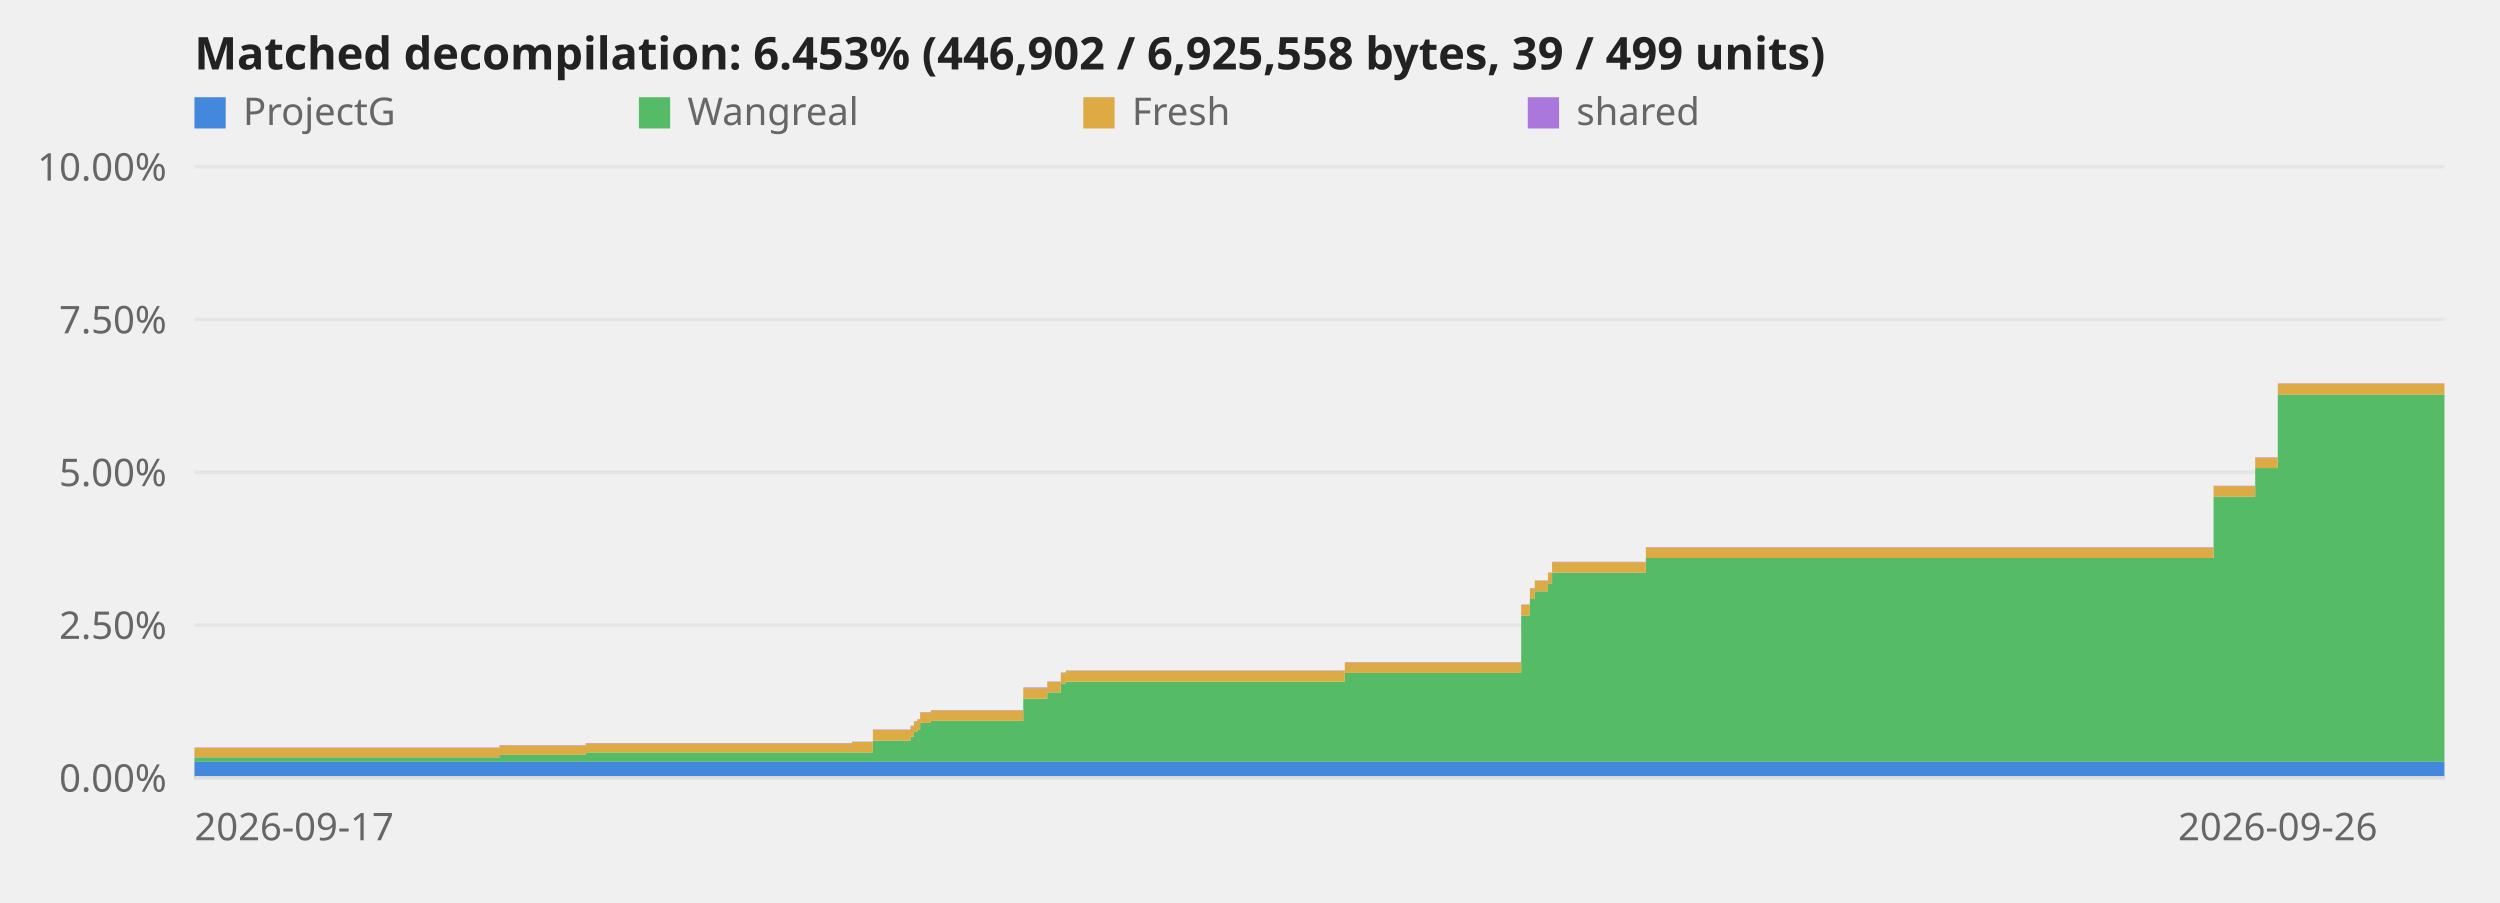
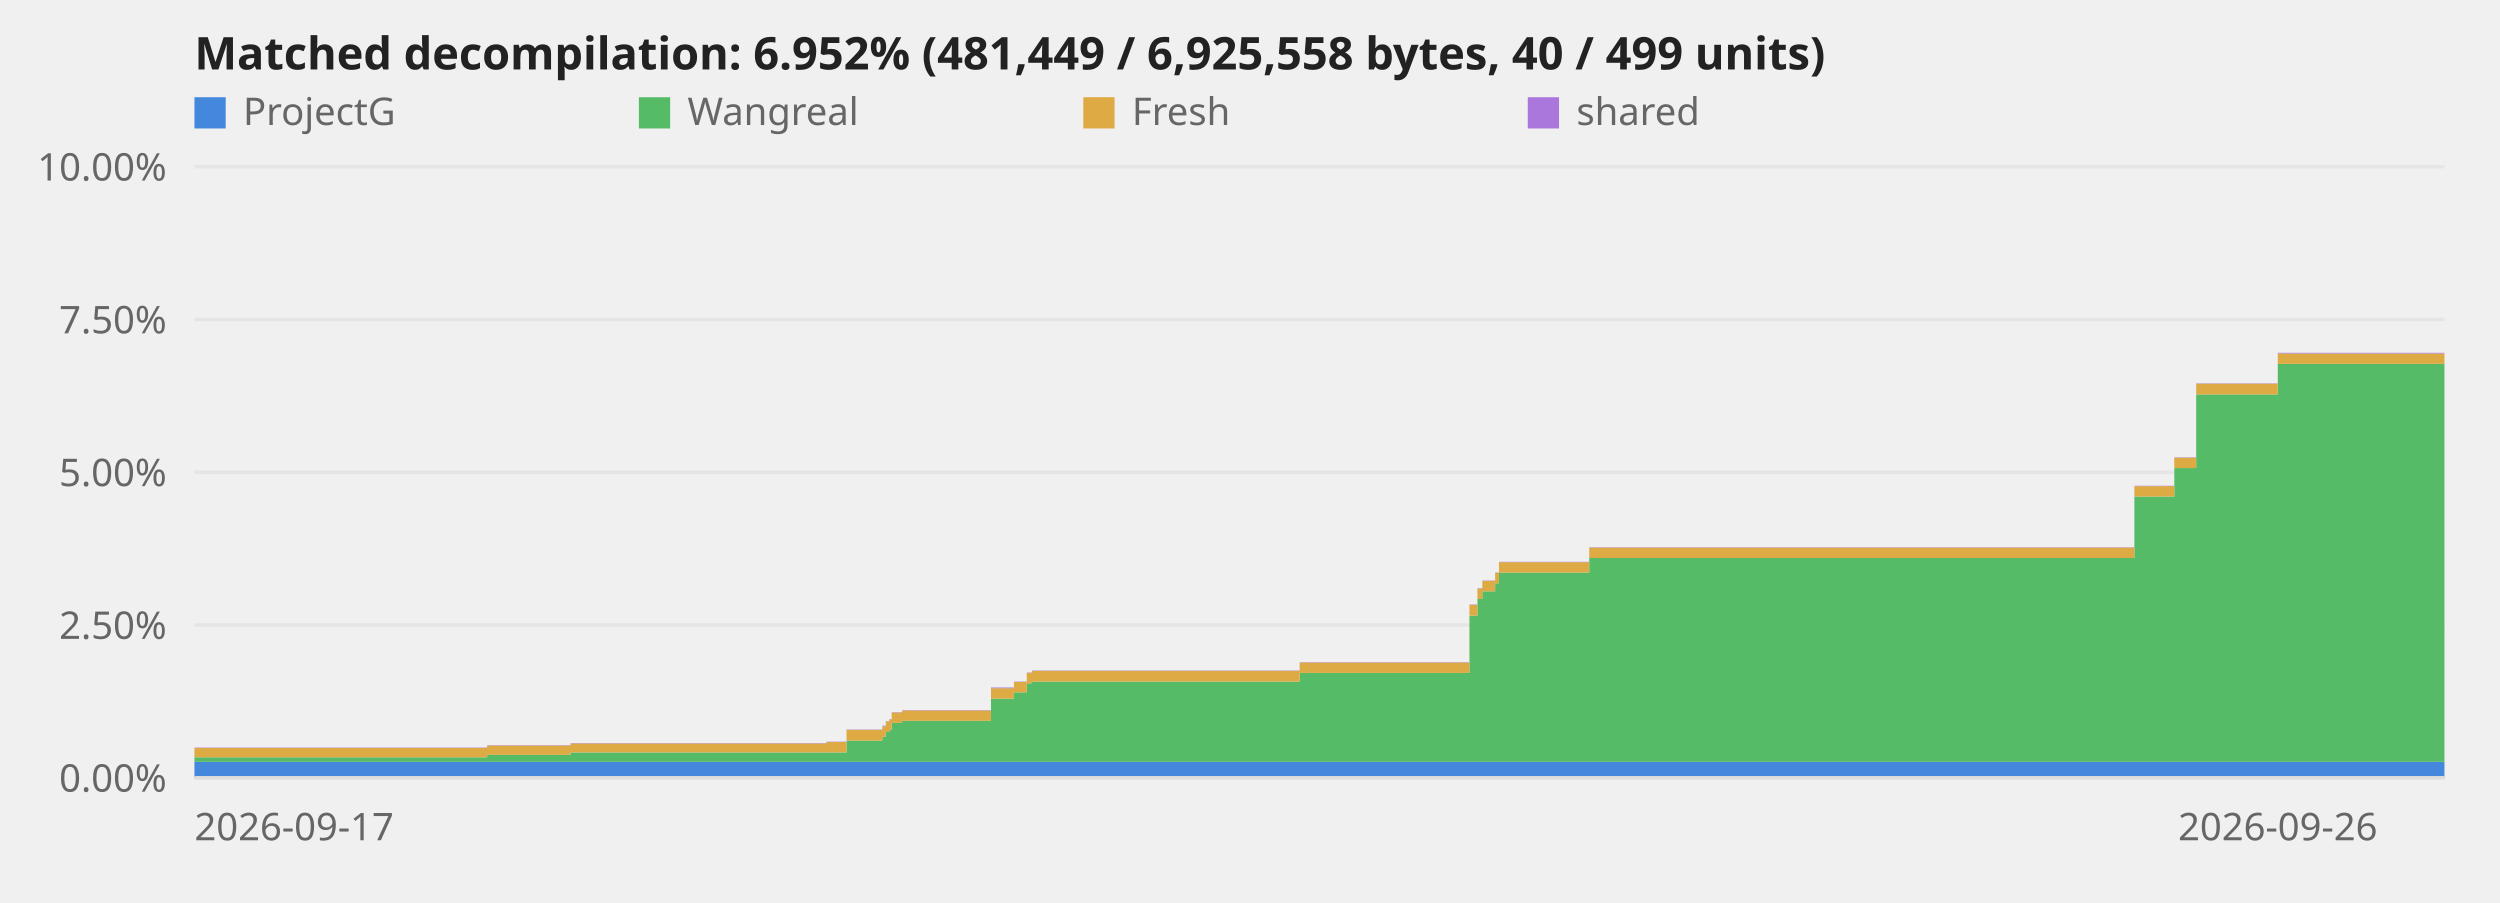
<svg xmlns="http://www.w3.org/2000/svg" viewBox="0 0 720 260" role="img" aria-label="Decompilation progress over time">
  <style>text{font:11px system-ui,sans-serif;fill:#666}.title{font-size:13px;font-weight:600;fill:#222}.axis{stroke:#ddd;stroke-width:1}@media (prefers-color-scheme:dark){svg{background-color:#0d1117}text{fill:#999}.title{fill:#fff}.axis{stroke:#344}}</style>
  <line class="axis" x1="56" y1="224.0" x2="704" y2="224.0" opacity="0.6" />
  <text x="48" y="228.0" text-anchor="end">0.00%</text>
  <line class="axis" x1="56" y1="180.0" x2="704" y2="180.0" opacity="0.6" />
  <text x="48" y="184.0" text-anchor="end">2.50%</text>
  <line class="axis" x1="56" y1="136.0" x2="704" y2="136.0" opacity="0.6" />
  <text x="48" y="140.0" text-anchor="end">5.00%</text>
  <line class="axis" x1="56" y1="92.0" x2="704" y2="92.0" opacity="0.6" />
  <text x="48" y="96.0" text-anchor="end">7.50%</text>
  <line class="axis" x1="56" y1="48.0" x2="704" y2="48.0" opacity="0.6" />
  <text x="48" y="52.0" text-anchor="end">10.00%</text>
-   <polygon points="56.0,219.4 143.8,219.4 143.8,219.4 143.8,219.4 143.8,219.4 168.7,219.4 168.7,219.4 245.4,219.4 245.4,219.4 251.4,219.4 251.4,219.4 262.2,219.4 262.2,219.4 263.2,219.4 263.2,219.4 264.2,219.4 264.2,219.4 265.0,219.4 265.0,219.4 268.1,219.4 268.1,219.4 294.7,219.4 294.7,219.4 301.6,219.4 301.6,219.4 305.5,219.4 305.5,219.4 307.0,219.4 307.0,219.4 387.3,219.4 387.3,219.4 438.1,219.4 438.1,219.4 440.6,219.4 440.6,219.4 442.0,219.4 442.0,219.4 445.8,219.4 445.8,219.4 447.0,219.4 447.0,219.4 474.0,219.4 474.0,219.4 637.5,219.4 637.5,219.4 649.5,219.4 649.5,219.4 656.0,219.4 656.0,219.4 704.0,219.4 704.0,224.0 656.0,224.0 656.0,224.0 649.5,224.0 649.5,224.0 637.5,224.0 637.5,224.0 474.0,224.0 474.0,224.0 447.0,224.0 447.0,224.0 445.8,224.0 445.8,224.0 442.0,224.0 442.0,224.0 440.6,224.0 440.6,224.0 438.1,224.0 438.1,224.0 387.3,224.0 387.3,224.0 307.0,224.0 307.0,224.0 305.5,224.0 305.5,224.0 301.6,224.0 301.6,224.0 294.7,224.0 294.7,224.0 268.1,224.0 268.1,224.0 265.0,224.0 265.0,224.0 264.2,224.0 264.2,224.0 263.2,224.0 263.2,224.0 262.2,224.0 262.2,224.0 251.4,224.0 251.4,224.0 245.4,224.0 245.4,224.0 168.7,224.0 168.7,224.0 143.8,224.0 143.8,224.0 143.8,224.0 143.8,224.0 56.0,224.0" fill="#48d" />
-   <polygon points="56.0,218.1 143.8,218.1 143.8,217.4 143.8,217.4 143.8,217.4 168.7,217.4 168.7,216.7 245.4,216.7 245.4,216.7 251.4,216.7 251.4,213.3 262.2,213.3 262.2,212.2 263.2,212.2 263.2,210.8 264.2,210.8 264.2,210.2 265.0,210.2 265.0,208.2 268.1,208.2 268.1,207.6 294.7,207.6 294.7,201.2 301.6,201.2 301.6,199.4 305.5,199.4 305.5,196.8 307.0,196.8 307.0,196.3 387.3,196.3 387.3,193.8 438.1,193.8 438.1,177.3 440.6,177.3 440.6,172.5 442.0,172.5 442.0,170.3 445.8,170.3 445.8,168.0 447.0,168.0 447.0,164.9 474.0,164.9 474.0,160.7 637.5,160.7 637.5,143.0 649.5,143.0 649.5,134.8 656.0,134.8 656.0,113.6 704.0,113.6 704.0,219.4 656.0,219.4 656.0,219.4 649.5,219.4 649.5,219.4 637.5,219.4 637.5,219.4 474.0,219.4 474.0,219.4 447.0,219.4 447.0,219.4 445.8,219.4 445.8,219.4 442.0,219.4 442.0,219.4 440.6,219.4 440.6,219.4 438.1,219.4 438.1,219.4 387.3,219.4 387.3,219.4 307.0,219.4 307.0,219.4 305.5,219.4 305.5,219.4 301.6,219.4 301.6,219.4 294.7,219.4 294.7,219.4 268.1,219.4 268.1,219.4 265.0,219.4 265.0,219.4 264.2,219.4 264.2,219.4 263.2,219.4 263.2,219.4 262.2,219.4 262.2,219.4 251.4,219.4 251.4,219.4 245.4,219.4 245.4,219.4 168.7,219.4 168.7,219.4 143.8,219.4 143.8,219.4 143.8,219.4 143.8,219.4 56.0,219.4" fill="#5b6" />
-   <polygon points="56.0,215.4 143.8,215.4 143.8,214.7 143.8,214.7 143.8,214.7 168.7,214.7 168.7,214.1 245.4,214.1 245.4,213.7 251.4,213.7 251.4,210.2 262.2,210.2 262.2,209.2 263.2,209.2 263.2,207.8 264.2,207.8 264.2,207.2 265.0,207.2 265.0,205.2 268.1,205.2 268.1,204.6 294.7,204.6 294.7,198.2 301.6,198.2 301.6,196.4 305.5,196.4 305.5,193.8 307.0,193.8 307.0,193.2 387.3,193.2 387.3,190.8 438.1,190.8 438.1,174.2 440.6,174.2 440.6,169.5 442.0,169.5 442.0,167.3 445.8,167.3 445.8,165.0 447.0,165.0 447.0,161.9 474.0,161.9 474.0,157.7 637.5,157.7 637.5,140.0 649.5,140.0 649.5,131.8 656.0,131.8 656.0,110.5 704.0,110.5 704.0,113.6 656.0,113.6 656.0,134.8 649.5,134.8 649.5,143.0 637.5,143.0 637.5,160.7 474.0,160.7 474.0,164.9 447.0,164.9 447.0,168.0 445.8,168.0 445.8,170.3 442.0,170.3 442.0,172.5 440.6,172.5 440.6,177.3 438.1,177.3 438.1,193.8 387.3,193.8 387.3,196.3 307.0,196.3 307.0,196.8 305.5,196.8 305.5,199.4 301.6,199.4 301.6,201.2 294.7,201.2 294.7,207.6 268.1,207.6 268.1,208.2 265.0,208.2 265.0,210.2 264.2,210.2 264.2,210.8 263.2,210.8 263.2,212.2 262.2,212.2 262.2,213.3 251.4,213.3 251.4,216.7 245.4,216.7 245.4,216.7 168.7,216.7 168.7,217.4 143.8,217.4 143.8,217.4 143.8,217.4 143.8,218.1 56.0,218.1" fill="#da4" />
-   <polygon points="56.0,215.3 143.8,215.3 143.8,214.6 143.8,214.6 143.8,214.6 168.7,214.6 168.7,214.0 245.4,214.0 245.4,213.6 251.4,213.6 251.4,210.1 262.2,210.1 262.2,209.0 263.2,209.0 263.2,207.7 264.2,207.7 264.2,207.1 265.0,207.1 265.0,205.1 268.1,205.1 268.1,204.5 294.7,204.5 294.7,198.0 301.6,198.0 301.6,196.3 305.5,196.3 305.5,193.7 307.0,193.7 307.0,193.1 387.3,193.1 387.3,190.7 438.1,190.7 438.1,174.1 440.6,174.1 440.6,169.4 442.0,169.4 442.0,167.2 445.8,167.2 445.8,164.9 447.0,164.9 447.0,161.8 474.0,161.8 474.0,157.6 637.5,157.6 637.5,139.9 649.5,139.9 649.5,131.7 656.0,131.7 656.0,110.4 704.0,110.4 704.0,110.5 656.0,110.5 656.0,131.8 649.5,131.8 649.5,140.0 637.5,140.0 637.5,157.7 474.0,157.7 474.0,161.9 447.0,161.9 447.0,165.0 445.8,165.0 445.8,167.3 442.0,167.3 442.0,169.5 440.6,169.5 440.6,174.2 438.1,174.2 438.1,190.8 387.3,190.8 387.3,193.2 307.0,193.2 307.0,193.8 305.5,193.8 305.5,196.4 301.6,196.4 301.6,198.2 294.7,198.2 294.7,204.6 268.1,204.6 268.1,205.2 265.0,205.2 265.0,207.2 264.2,207.2 264.2,207.8 263.2,207.8 263.2,209.2 262.2,209.2 262.2,210.2 251.4,210.2 251.4,213.7 245.4,213.7 245.4,214.1 168.7,214.1 168.7,214.7 143.8,214.7 143.8,214.7 143.8,214.7 143.8,215.4 56.0,215.4" fill="#a7d" />
+   <polygon points="56.0,219.4 140.3,219.4 140.3,219.4 140.4,219.4 140.4,219.4 164.3,219.4 164.3,219.4 238.0,219.4 238.0,219.4 243.8,219.4 243.8,219.4 254.1,219.4 254.1,219.4 255.1,219.4 255.1,219.4 256.1,219.4 256.1,219.4 256.8,219.4 256.8,219.4 259.8,219.4 259.8,219.4 285.4,219.4 285.4,219.4 292.0,219.4 292.0,219.4 295.7,219.4 295.7,219.4 297.2,219.4 297.2,219.4 374.3,219.4 374.3,219.4 423.2,219.4 423.2,219.4 425.5,219.4 425.5,219.4 426.9,219.4 426.9,219.4 430.6,219.4 430.6,219.4 431.7,219.4 431.7,219.4 457.7,219.4 457.7,219.4 614.7,219.4 614.7,219.4 626.2,219.4 626.2,219.4 632.5,219.4 632.5,219.4 656.0,219.4 656.0,219.4 704.0,219.4 704.0,224.0 656.0,224.0 656.0,224.0 632.5,224.0 632.5,224.0 626.2,224.0 626.2,224.0 614.7,224.0 614.7,224.0 457.7,224.0 457.7,224.0 431.7,224.0 431.7,224.0 430.6,224.0 430.6,224.0 426.9,224.0 426.9,224.0 425.5,224.0 425.5,224.0 423.2,224.0 423.2,224.0 374.3,224.0 374.3,224.0 297.2,224.0 297.2,224.0 295.7,224.0 295.7,224.0 292.0,224.0 292.0,224.0 285.4,224.0 285.4,224.0 259.8,224.0 259.8,224.0 256.8,224.0 256.8,224.0 256.1,224.0 256.1,224.0 255.1,224.0 255.1,224.0 254.1,224.0 254.1,224.0 243.8,224.0 243.8,224.0 238.0,224.0 238.0,224.0 164.3,224.0 164.3,224.0 140.4,224.0 140.4,224.0 140.3,224.0 140.3,224.0 56.0,224.0" fill="#48d" />
+   <polygon points="56.0,218.1 140.3,218.1 140.3,217.4 140.4,217.4 140.4,217.4 164.3,217.4 164.3,216.7 238.0,216.7 238.0,216.7 243.8,216.7 243.8,213.3 254.1,213.3 254.1,212.2 255.1,212.2 255.1,210.8 256.1,210.8 256.1,210.2 256.8,210.2 256.8,208.2 259.8,208.2 259.8,207.6 285.4,207.6 285.4,201.2 292.0,201.2 292.0,199.4 295.7,199.4 295.7,196.8 297.2,196.8 297.2,196.3 374.3,196.3 374.3,193.8 423.2,193.8 423.2,177.3 425.5,177.3 425.5,172.5 426.9,172.5 426.9,170.3 430.6,170.3 430.6,168.0 431.7,168.0 431.7,164.9 457.7,164.9 457.7,160.7 614.7,160.7 614.7,143.0 626.2,143.0 626.2,134.8 632.5,134.8 632.5,113.6 656.0,113.6 656.0,104.8 704.0,104.8 704.0,219.4 656.0,219.4 656.0,219.4 632.5,219.4 632.5,219.4 626.2,219.4 626.2,219.4 614.7,219.4 614.7,219.4 457.7,219.4 457.7,219.4 431.7,219.4 431.7,219.4 430.6,219.4 430.6,219.4 426.9,219.4 426.9,219.4 425.5,219.4 425.5,219.4 423.2,219.4 423.2,219.4 374.3,219.4 374.3,219.4 297.2,219.4 297.2,219.4 295.7,219.4 295.7,219.4 292.0,219.4 292.0,219.4 285.4,219.4 285.4,219.4 259.8,219.4 259.8,219.4 256.8,219.4 256.8,219.4 256.1,219.4 256.1,219.4 255.1,219.4 255.1,219.4 254.1,219.4 254.1,219.4 243.8,219.4 243.8,219.4 238.0,219.4 238.0,219.4 164.3,219.4 164.3,219.4 140.4,219.4 140.4,219.4 140.3,219.4 140.3,219.4 56.0,219.4" fill="#5b6" />
+   <polygon points="56.0,215.4 140.3,215.4 140.3,214.7 140.4,214.7 140.4,214.7 164.3,214.7 164.3,214.1 238.0,214.1 238.0,213.7 243.8,213.7 243.8,210.2 254.1,210.2 254.1,209.2 255.1,209.2 255.1,207.8 256.1,207.8 256.1,207.2 256.8,207.2 256.8,205.2 259.8,205.2 259.8,204.6 285.4,204.6 285.4,198.2 292.0,198.2 292.0,196.4 295.7,196.4 295.7,193.8 297.2,193.8 297.2,193.2 374.3,193.2 374.3,190.8 423.2,190.8 423.2,174.2 425.5,174.2 425.5,169.5 426.9,169.5 426.9,167.3 430.6,167.3 430.6,165.0 431.7,165.0 431.7,161.9 457.7,161.9 457.7,157.7 614.7,157.7 614.7,140.0 626.2,140.0 626.2,131.8 632.5,131.8 632.5,110.5 656.0,110.5 656.0,101.8 704.0,101.8 704.0,104.8 656.0,104.8 656.0,113.6 632.5,113.6 632.5,134.8 626.2,134.8 626.2,143.0 614.7,143.0 614.7,160.7 457.7,160.7 457.7,164.9 431.7,164.9 431.7,168.0 430.6,168.0 430.6,170.3 426.9,170.3 426.9,172.5 425.5,172.5 425.5,177.3 423.2,177.3 423.2,193.8 374.3,193.8 374.3,196.3 297.2,196.3 297.2,196.8 295.7,196.8 295.7,199.4 292.0,199.4 292.0,201.2 285.4,201.2 285.4,207.6 259.8,207.6 259.8,208.2 256.8,208.2 256.8,210.2 256.1,210.2 256.1,210.8 255.1,210.8 255.1,212.2 254.1,212.2 254.1,213.3 243.8,213.3 243.8,216.7 238.0,216.7 238.0,216.7 164.3,216.7 164.3,217.4 140.4,217.4 140.4,217.4 140.3,217.4 140.3,218.1 56.0,218.1" fill="#da4" />
+   <polygon points="56.0,215.3 140.3,215.3 140.3,214.6 140.4,214.6 140.4,214.6 164.3,214.6 164.3,214.0 238.0,214.0 238.0,213.6 243.8,213.6 243.8,210.1 254.1,210.1 254.1,209.0 255.1,209.0 255.1,207.7 256.1,207.7 256.1,207.1 256.8,207.1 256.8,205.1 259.8,205.1 259.8,204.5 285.4,204.5 285.4,198.0 292.0,198.0 292.0,196.3 295.7,196.3 295.7,193.7 297.2,193.7 297.2,193.1 374.3,193.1 374.3,190.7 423.2,190.7 423.2,174.1 425.5,174.1 425.5,169.4 426.9,169.4 426.9,167.2 430.6,167.2 430.6,164.9 431.7,164.9 431.7,161.8 457.7,161.8 457.7,157.6 614.7,157.6 614.7,139.9 626.2,139.9 626.2,131.7 632.5,131.7 632.5,110.4 656.0,110.4 656.0,101.6 704.0,101.6 704.0,101.8 656.0,101.8 656.0,110.5 632.5,110.5 632.5,131.8 626.2,131.8 626.2,140.0 614.7,140.0 614.7,157.7 457.7,157.7 457.7,161.9 431.7,161.9 431.7,165.0 430.6,165.0 430.6,167.3 426.9,167.3 426.9,169.5 425.5,169.5 425.5,174.2 423.2,174.2 423.2,190.8 374.3,190.8 374.3,193.2 297.2,193.2 297.2,193.8 295.7,193.8 295.7,196.4 292.0,196.4 292.0,198.2 285.4,198.2 285.4,204.6 259.8,204.6 259.8,205.2 256.8,205.2 256.8,207.2 256.1,207.2 256.1,207.8 255.1,207.8 255.1,209.2 254.1,209.2 254.1,210.2 243.8,210.2 243.8,213.7 238.0,213.7 238.0,214.1 164.3,214.1 164.3,214.7 140.4,214.7 140.4,214.7 140.3,214.7 140.3,215.4 56.0,215.4" fill="#a7d" />
  <line class="axis" x1="56" y1="224" x2="704" y2="224" />
  <text x="56.0" y="242" text-anchor="start">2026-09-17</text>
  <text x="656.0" y="242" text-anchor="middle">2026-09-26</text>
-   <text class="title" x="56" y="20">Matched decompilation: 6.453% (446,902 / 6,925,558 bytes, 39 / 499 units)</text>
+   <text class="title" x="56" y="20">Matched decompilation: 6.952% (481,449 / 6,925,558 bytes, 40 / 499 units)</text>
  <rect x="56" y="28" width="9" height="9" fill="#48d" />
  <text x="70" y="36">ProjectG</text>
  <rect x="184" y="28" width="9" height="9" fill="#5b6" />
  <text x="198" y="36">Wangreal</text>
  <rect x="312" y="28" width="9" height="9" fill="#da4" />
  <text x="326" y="36">Fresh</text>
  <rect x="440" y="28" width="9" height="9" fill="#a7d" />
  <text x="454" y="36">shared</text>
</svg>
